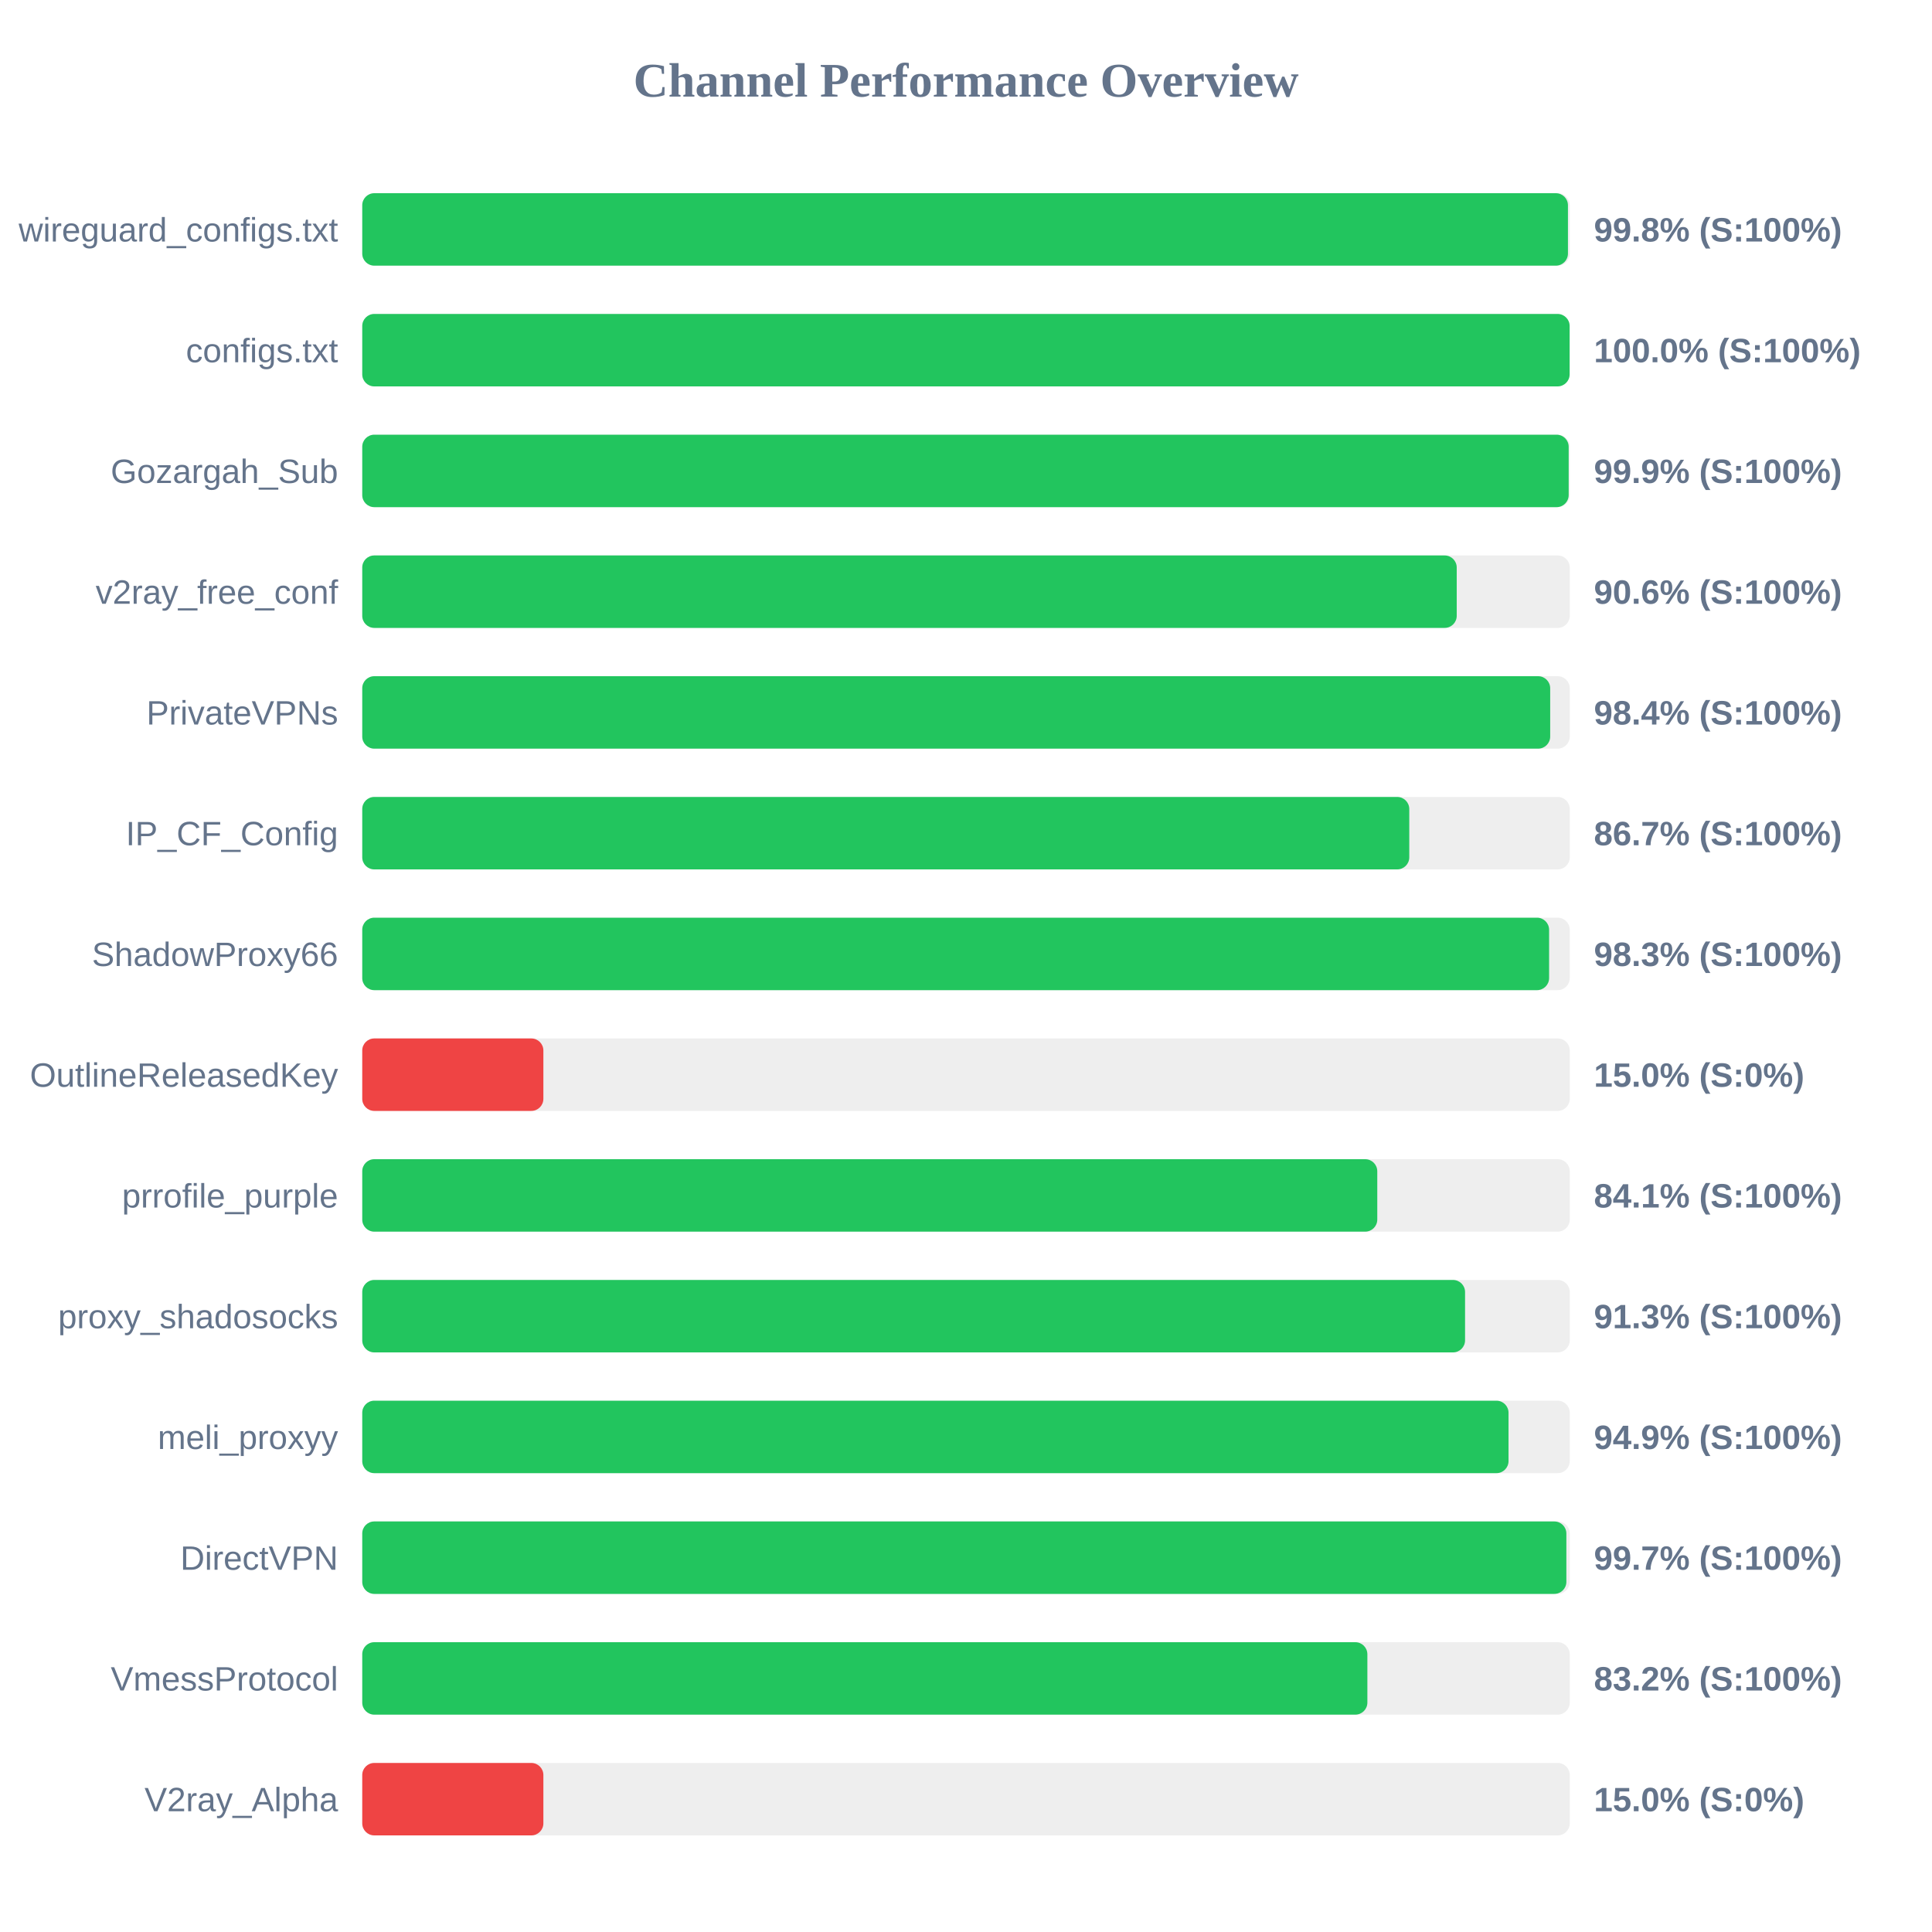
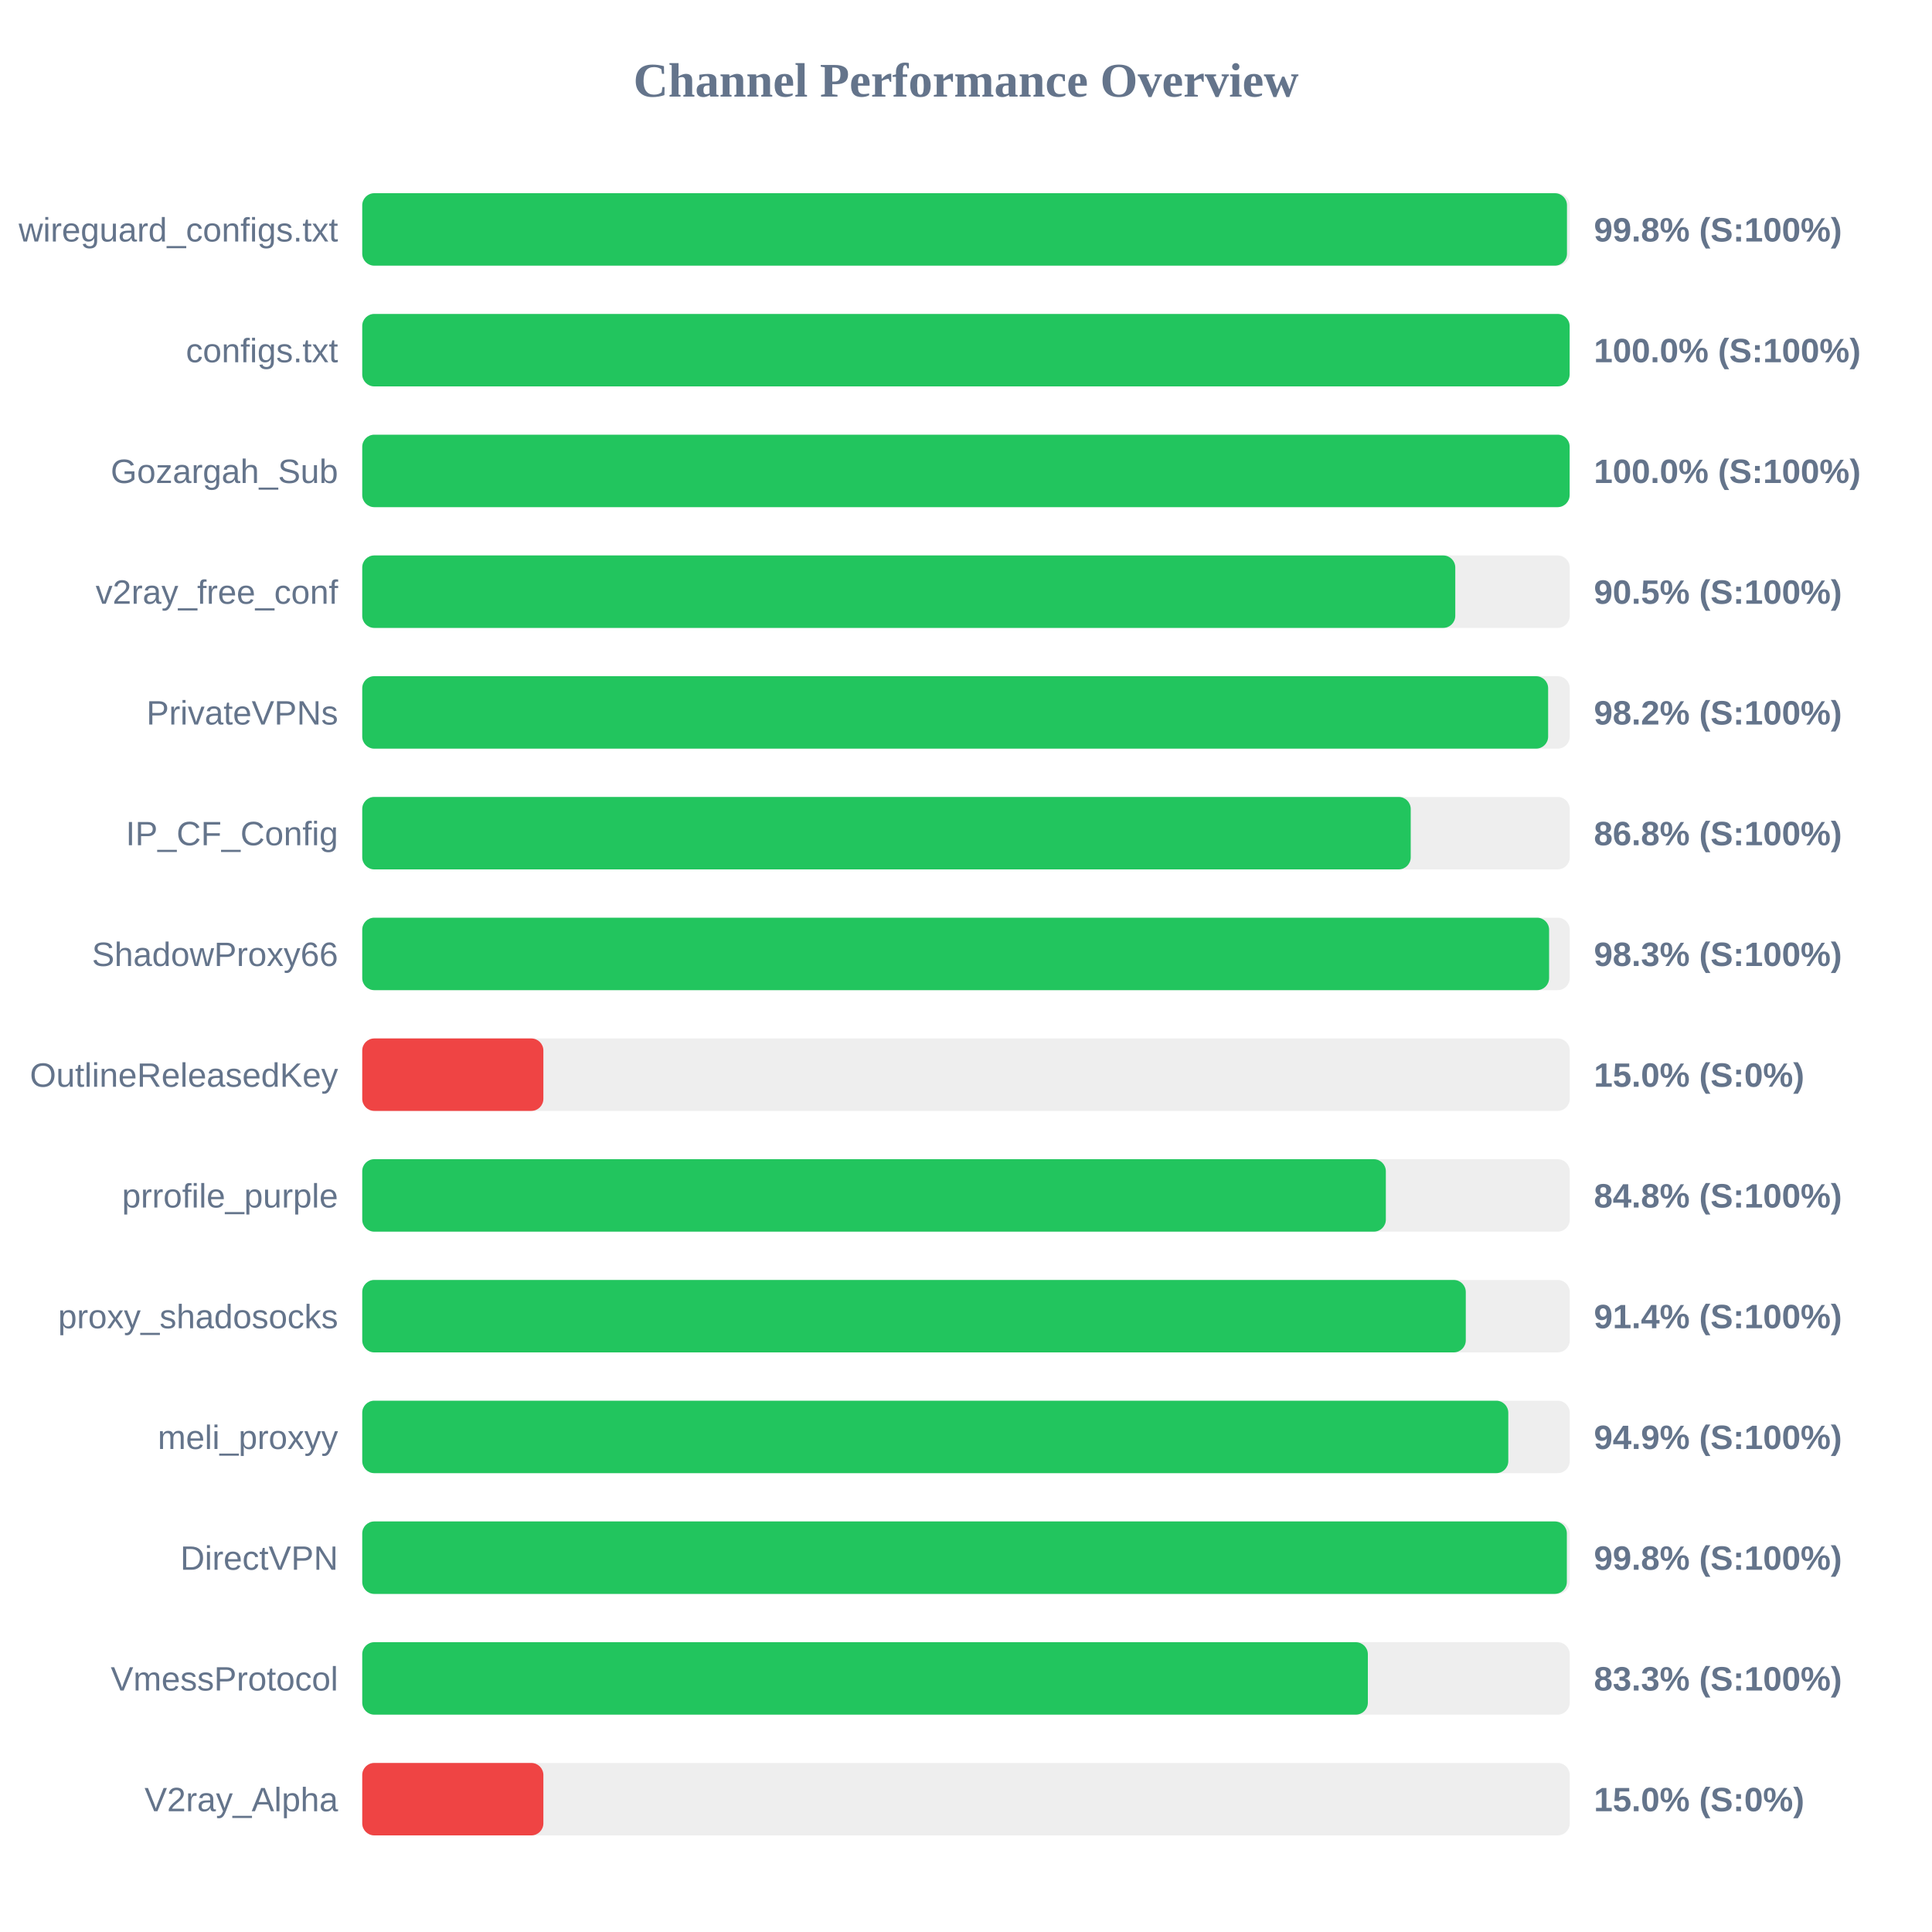
<svg xmlns="http://www.w3.org/2000/svg" width="800" height="800" version="1.1">
  <style>
        .row { font: 14px Arial; fill: #64748b; }
        .score { font: bold 14px Arial; fill: #64748b; }
    </style>
  <text x="400" y="40" text-anchor="middle" font-size="20px" font-weight="bold" fill="#64748b">Channel Performance Overview</text>
  <rect x="150" y="80" width="500" height="30" fill="#eee" rx="5" />
-   <rect x="150" y="80" width="499.25" height="30" fill="#22c55e" rx="5" />
+   <rect x="150" y="80" width="498.85" height="30" fill="#22c55e" rx="5" />
  <text x="140" y="100" text-anchor="end" class="row">wireguard_configs.txt</text>
  <text x="660" y="100" text-anchor="start" class="score">99.8% (S:100%)</text>
  <rect x="150" y="130" width="500" height="30" fill="#eee" rx="5" />
  <rect x="150" y="130" width="499.95" height="30" fill="#22c55e" rx="5" />
  <text x="140" y="150" text-anchor="end" class="row">configs.txt</text>
  <text x="660" y="150" text-anchor="start" class="score">100.0% (S:100%)</text>
  <rect x="150" y="180" width="500" height="30" fill="#eee" rx="5" />
-   <rect x="150" y="180" width="499.55" height="30" fill="#22c55e" rx="5" />
+   <rect x="150" y="180" width="499.95" height="30" fill="#22c55e" rx="5" />
  <text x="140" y="200" text-anchor="end" class="row">Gozargah_Sub</text>
-   <text x="660" y="200" text-anchor="start" class="score">99.9% (S:100%)</text>
+   <text x="660" y="200" text-anchor="start" class="score">100.0% (S:100%)</text>
  <rect x="150" y="230" width="500" height="30" fill="#eee" rx="5" />
-   <rect x="150" y="230" width="453.2" height="30" fill="#22c55e" rx="5" />
+   <rect x="150" y="230" width="452.6" height="30" fill="#22c55e" rx="5" />
  <text x="140" y="250" text-anchor="end" class="row">v2ray_free_conf</text>
-   <text x="660" y="250" text-anchor="start" class="score">90.6% (S:100%)</text>
+   <text x="660" y="250" text-anchor="start" class="score">90.5% (S:100%)</text>
  <rect x="150" y="280" width="500" height="30" fill="#eee" rx="5" />
-   <rect x="150" y="280" width="491.9" height="30" fill="#22c55e" rx="5" />
+   <rect x="150" y="280" width="491.05" height="30" fill="#22c55e" rx="5" />
  <text x="140" y="300" text-anchor="end" class="row">PrivateVPNs</text>
-   <text x="660" y="300" text-anchor="start" class="score">98.4% (S:100%)</text>
+   <text x="660" y="300" text-anchor="start" class="score">98.2% (S:100%)</text>
  <rect x="150" y="330" width="500" height="30" fill="#eee" rx="5" />
-   <rect x="150" y="330" width="433.55" height="30" fill="#22c55e" rx="5" />
+   <rect x="150" y="330" width="434.15" height="30" fill="#22c55e" rx="5" />
  <text x="140" y="350" text-anchor="end" class="row">IP_CF_Config</text>
-   <text x="660" y="350" text-anchor="start" class="score">86.7% (S:100%)</text>
+   <text x="660" y="350" text-anchor="start" class="score">86.8% (S:100%)</text>
  <rect x="150" y="380" width="500" height="30" fill="#eee" rx="5" />
  <rect x="150" y="380" width="491.45" height="30" fill="#22c55e" rx="5" />
  <text x="140" y="400" text-anchor="end" class="row">ShadowProxy66</text>
  <text x="660" y="400" text-anchor="start" class="score">98.3% (S:100%)</text>
  <rect x="150" y="430" width="500" height="30" fill="#eee" rx="5" />
  <rect x="150" y="430" width="75.0" height="30" fill="#ef4444" rx="5" />
  <text x="140" y="450" text-anchor="end" class="row">OutlineReleasedKey</text>
  <text x="660" y="450" text-anchor="start" class="score">15.0% (S:0%)</text>
  <rect x="150" y="480" width="500" height="30" fill="#eee" rx="5" />
-   <rect x="150" y="480" width="420.3" height="30" fill="#22c55e" rx="5" />
+   <rect x="150" y="480" width="423.85" height="30" fill="#22c55e" rx="5" />
  <text x="140" y="500" text-anchor="end" class="row">prrofile_purple</text>
-   <text x="660" y="500" text-anchor="start" class="score">84.1% (S:100%)</text>
+   <text x="660" y="500" text-anchor="start" class="score">84.8% (S:100%)</text>
  <rect x="150" y="530" width="500" height="30" fill="#eee" rx="5" />
-   <rect x="150" y="530" width="456.65" height="30" fill="#22c55e" rx="5" />
+   <rect x="150" y="530" width="456.95" height="30" fill="#22c55e" rx="5" />
  <text x="140" y="550" text-anchor="end" class="row">proxy_shadosocks</text>
-   <text x="660" y="550" text-anchor="start" class="score">91.3% (S:100%)</text>
+   <text x="660" y="550" text-anchor="start" class="score">91.4% (S:100%)</text>
  <rect x="150" y="580" width="500" height="30" fill="#eee" rx="5" />
-   <rect x="150" y="580" width="474.65" height="30" fill="#22c55e" rx="5" />
+   <rect x="150" y="580" width="474.55" height="30" fill="#22c55e" rx="5" />
  <text x="140" y="600" text-anchor="end" class="row">meli_proxyy</text>
  <text x="660" y="600" text-anchor="start" class="score">94.9% (S:100%)</text>
  <rect x="150" y="630" width="500" height="30" fill="#eee" rx="5" />
-   <rect x="150" y="630" width="498.6" height="30" fill="#22c55e" rx="5" />
+   <rect x="150" y="630" width="498.8" height="30" fill="#22c55e" rx="5" />
  <text x="140" y="650" text-anchor="end" class="row">DirectVPN</text>
-   <text x="660" y="650" text-anchor="start" class="score">99.7% (S:100%)</text>
+   <text x="660" y="650" text-anchor="start" class="score">99.8% (S:100%)</text>
  <rect x="150" y="680" width="500" height="30" fill="#eee" rx="5" />
-   <rect x="150" y="680" width="416.2" height="30" fill="#22c55e" rx="5" />
+   <rect x="150" y="680" width="416.4" height="30" fill="#22c55e" rx="5" />
  <text x="140" y="700" text-anchor="end" class="row">VmessProtocol</text>
-   <text x="660" y="700" text-anchor="start" class="score">83.2% (S:100%)</text>
+   <text x="660" y="700" text-anchor="start" class="score">83.3% (S:100%)</text>
  <rect x="150" y="730" width="500" height="30" fill="#eee" rx="5" />
  <rect x="150" y="730" width="75.0" height="30" fill="#ef4444" rx="5" />
  <text x="140" y="750" text-anchor="end" class="row">V2ray_Alpha</text>
  <text x="660" y="750" text-anchor="start" class="score">15.0% (S:0%)</text>
</svg>
